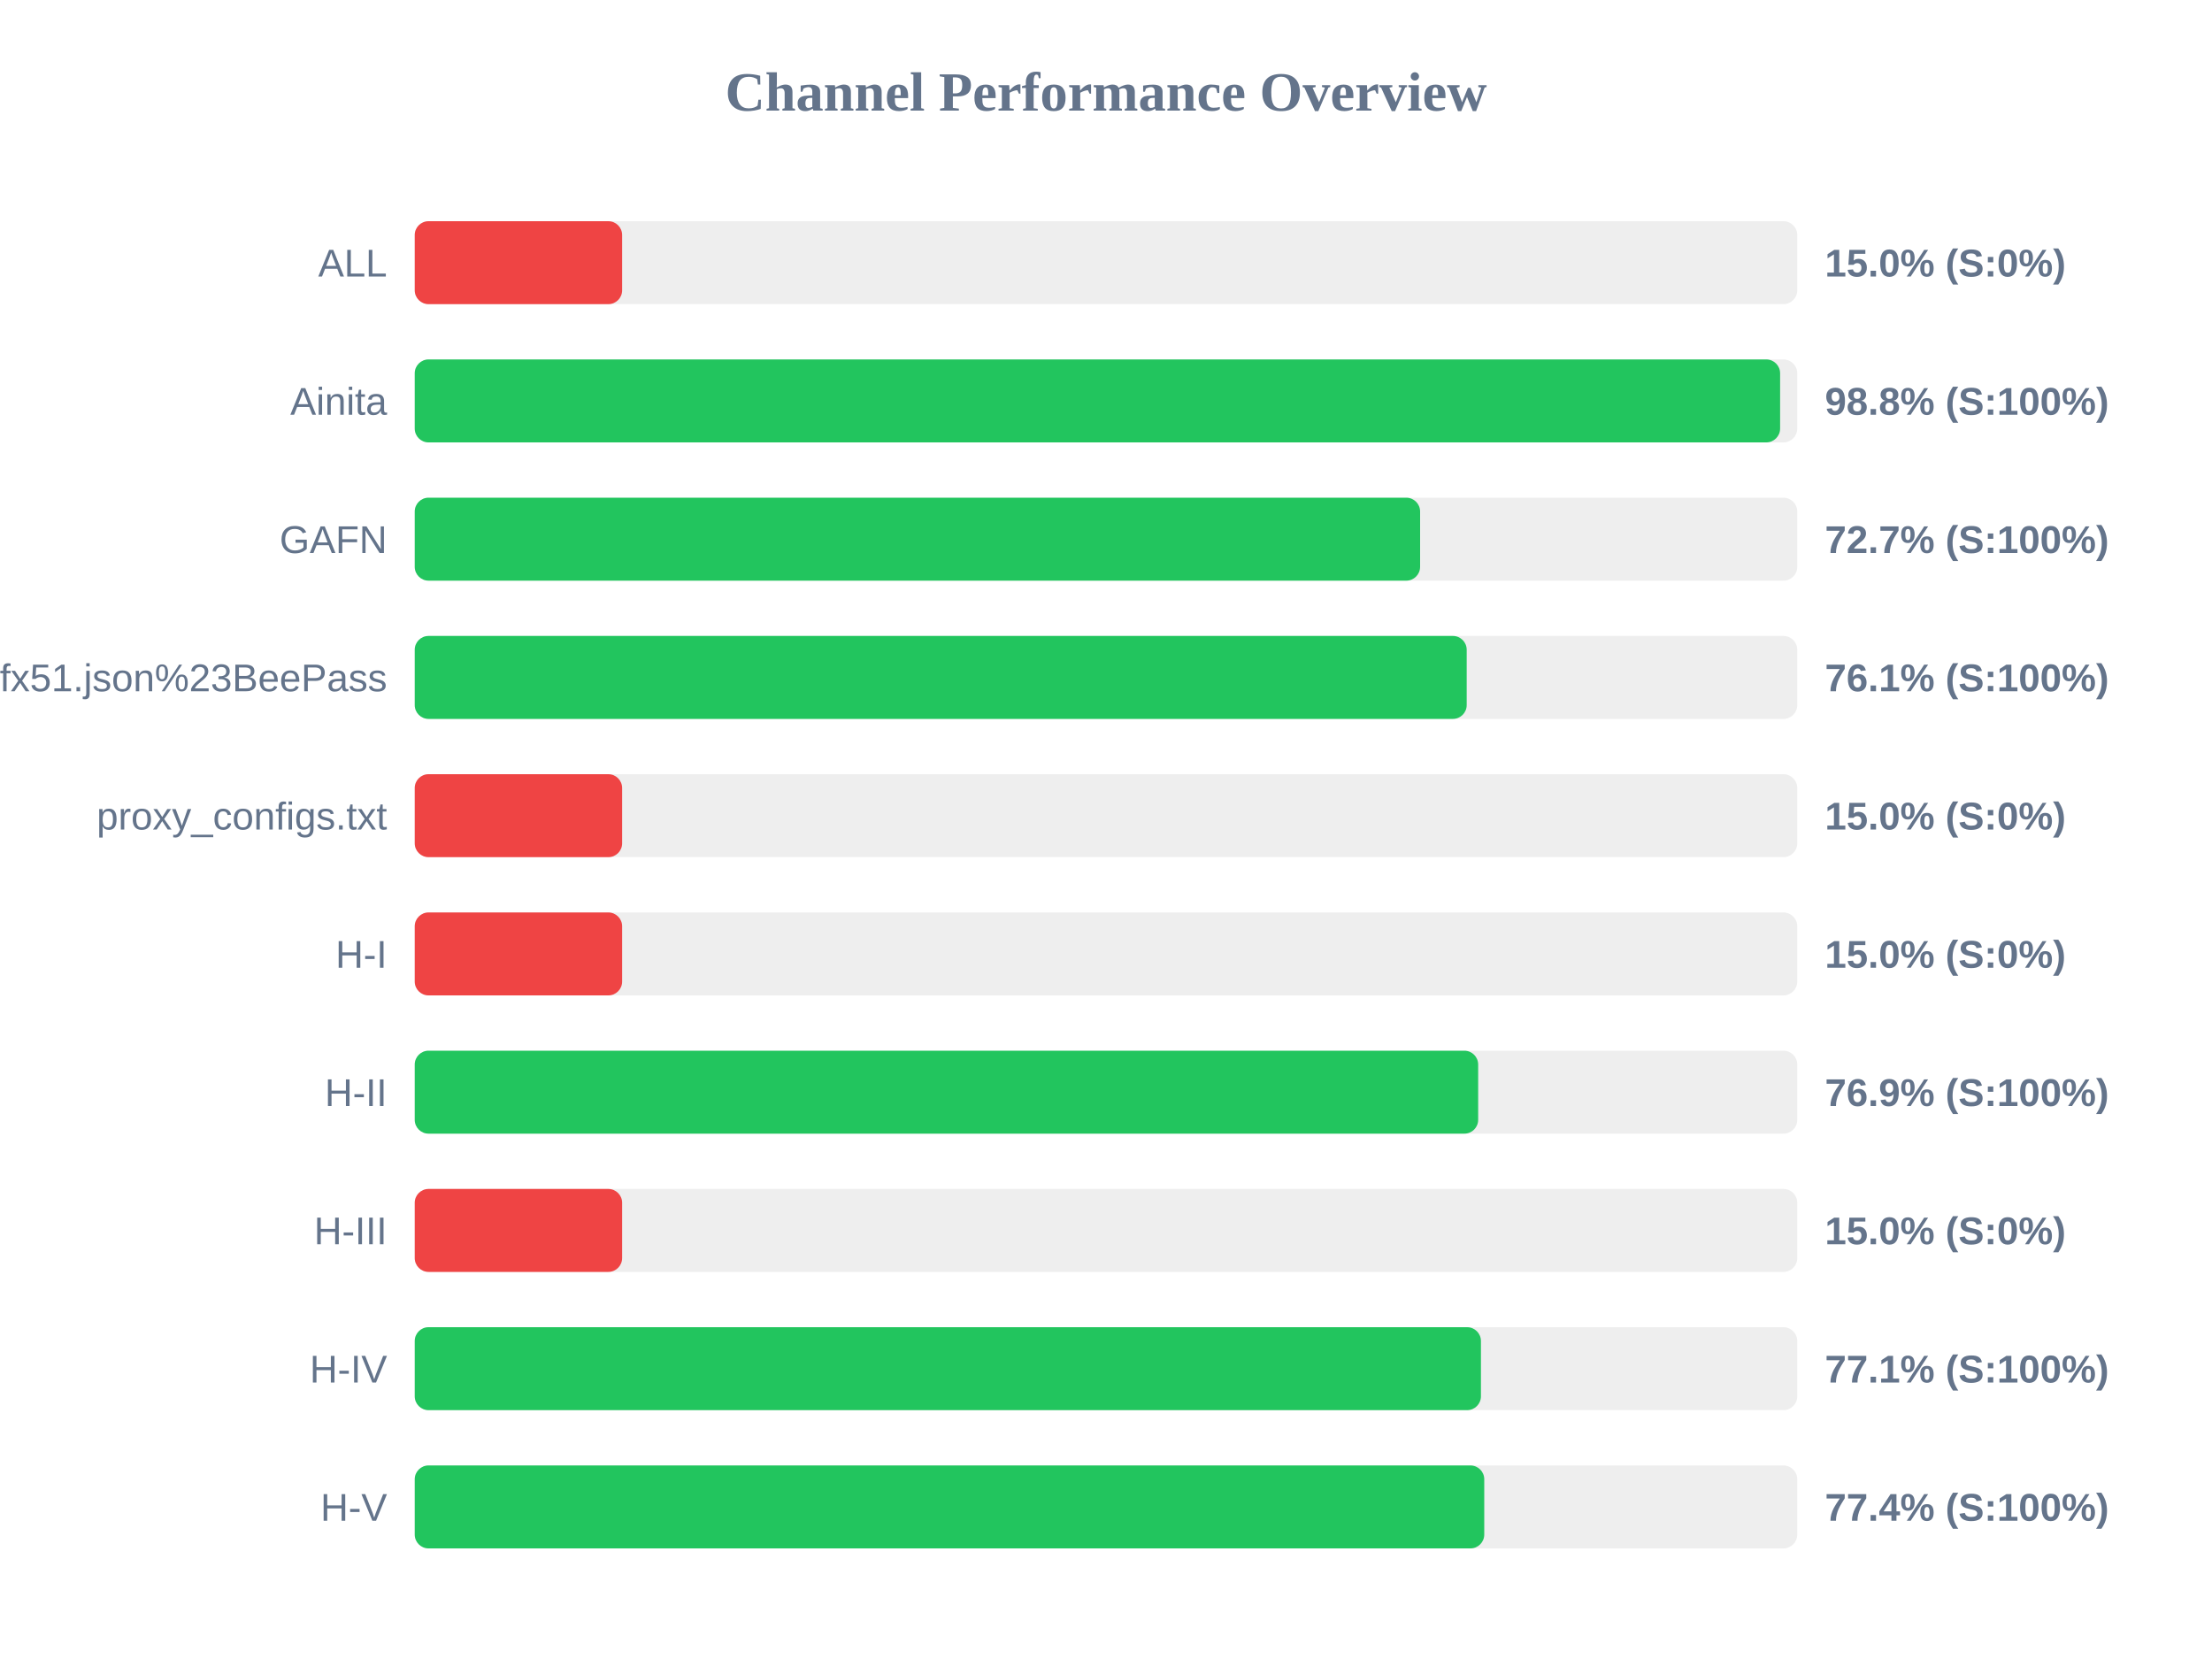
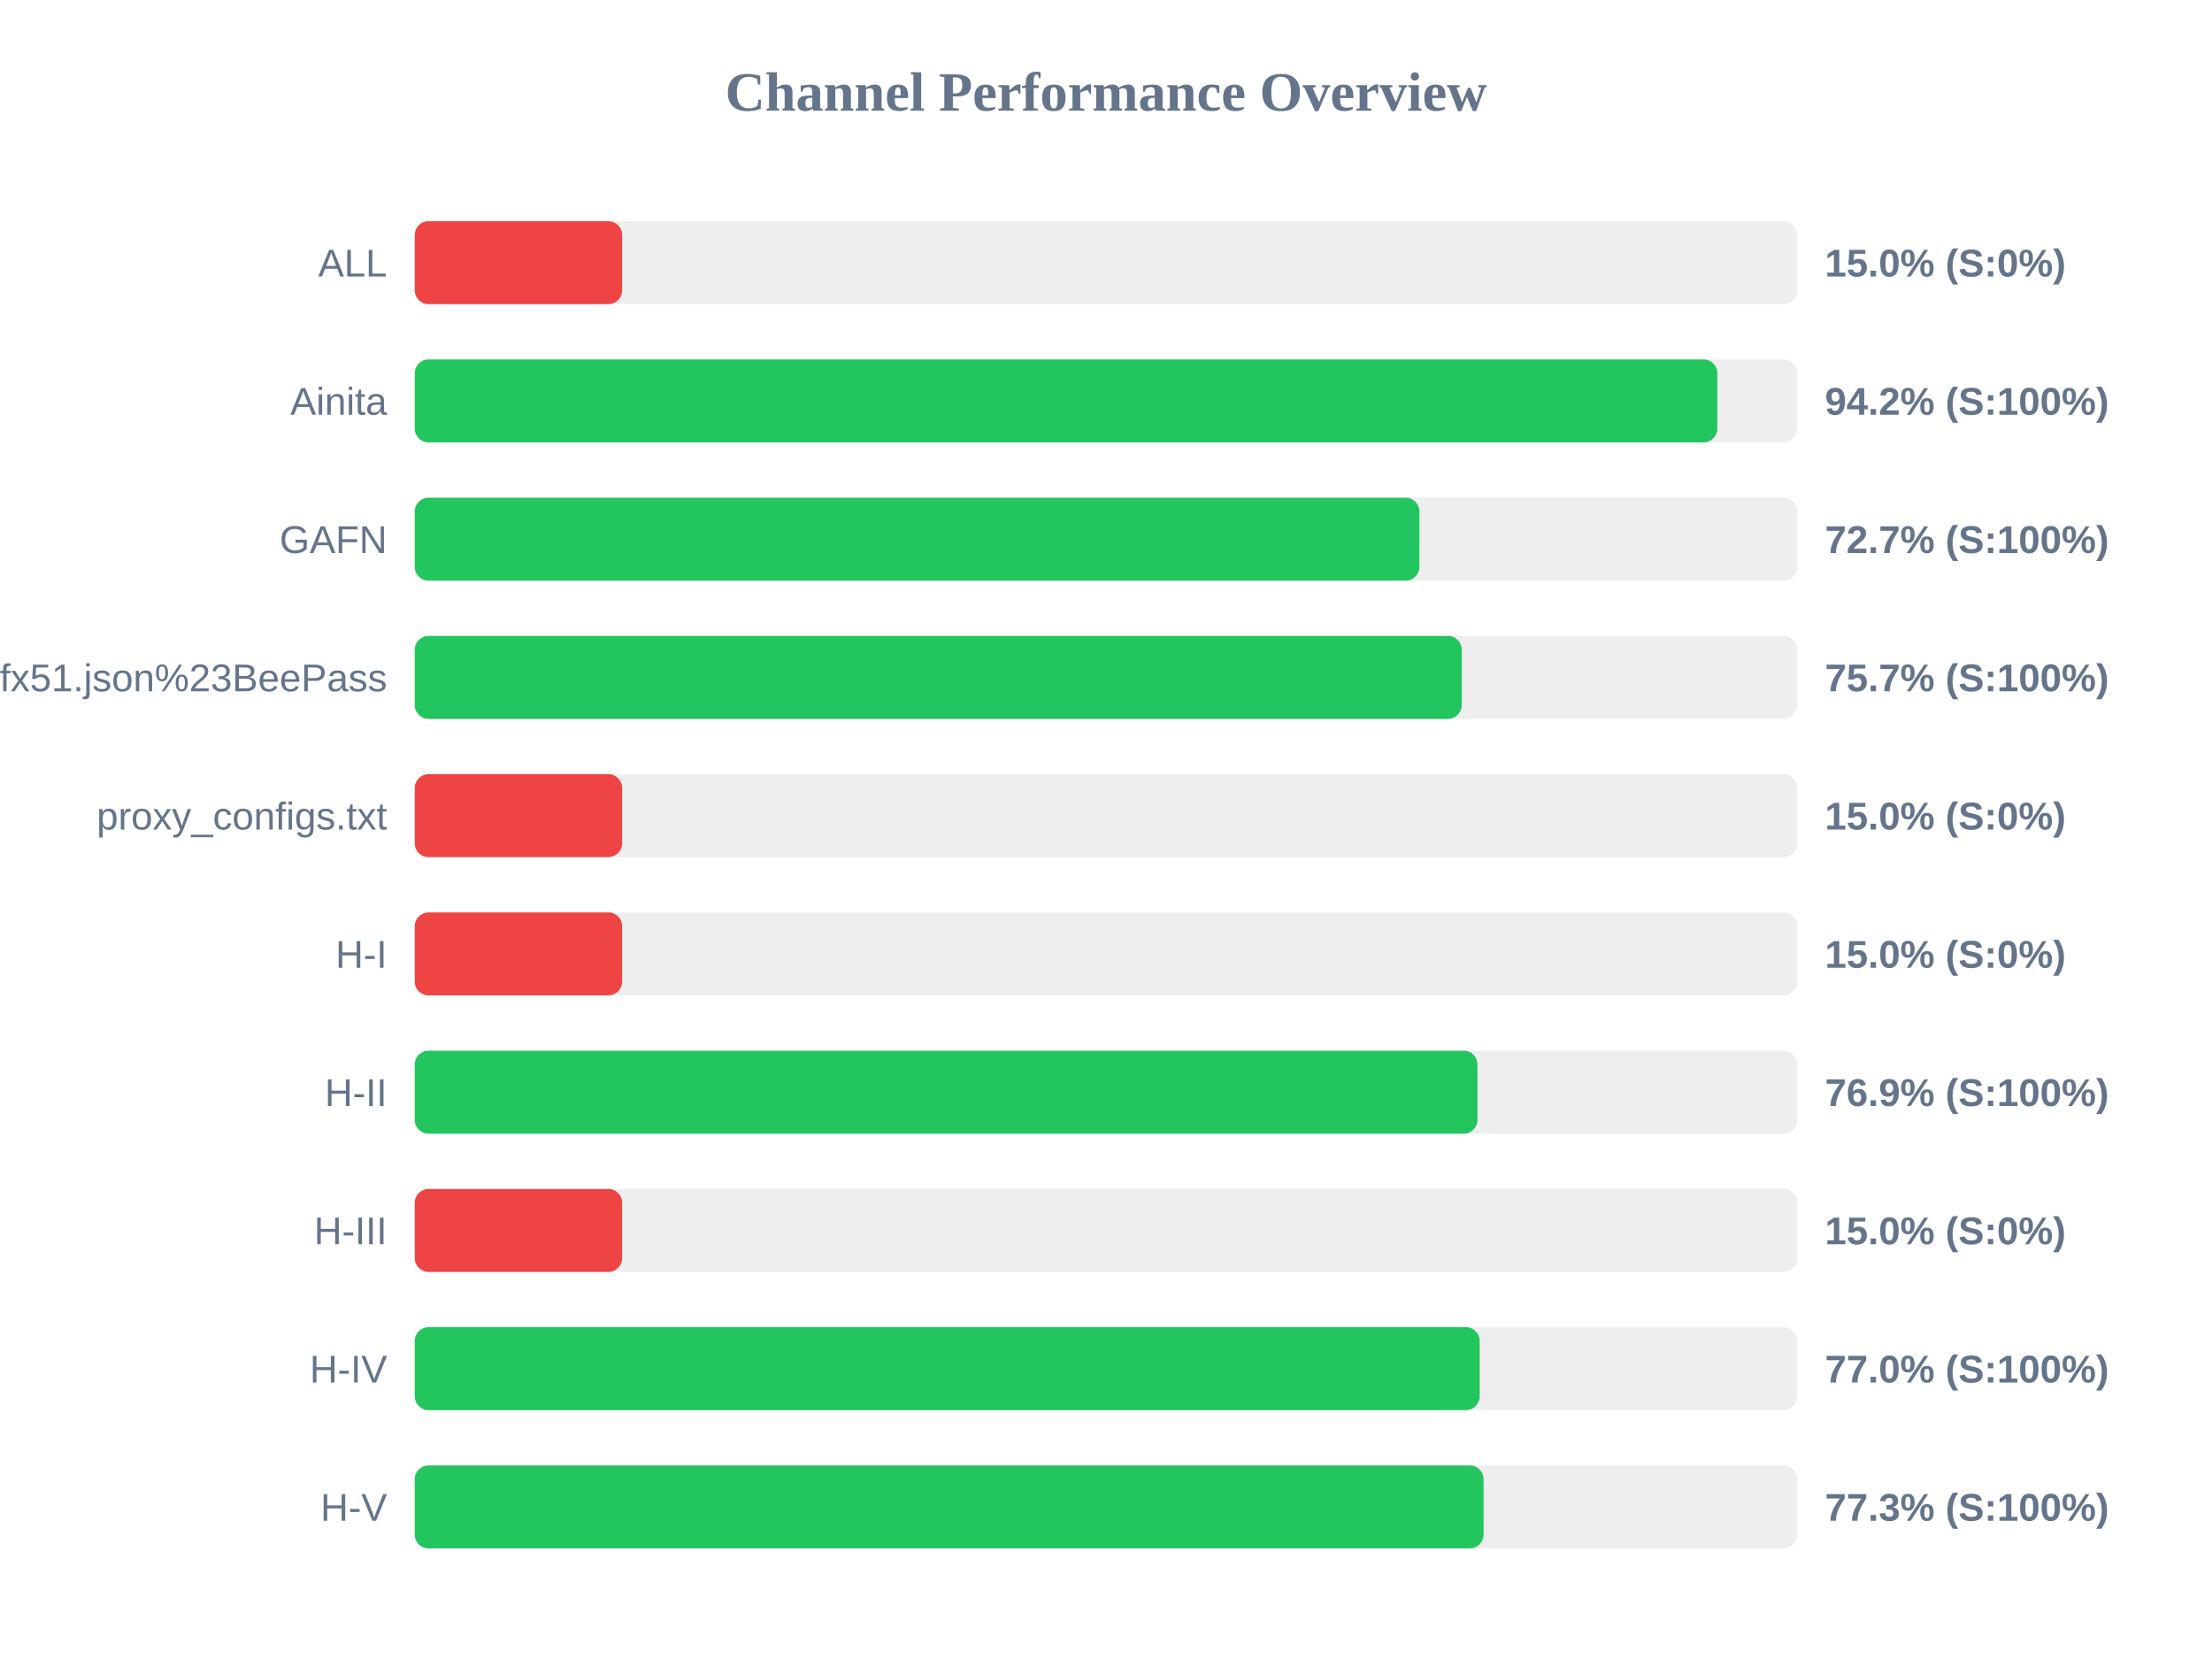
<svg xmlns="http://www.w3.org/2000/svg" width="800" height="600" version="1.1">
  <style>
        .row { font: 14px Arial; fill: #64748b; }
        .score { font: bold 14px Arial; fill: #64748b; }
    </style>
  <text x="400" y="40" text-anchor="middle" font-size="20px" font-weight="bold" fill="#64748b">Channel Performance Overview</text>
  <rect x="150" y="80" width="500" height="30" fill="#eee" rx="5" />
  <rect x="150" y="80" width="75.0" height="30" fill="#ef4444" rx="5" />
  <text x="140" y="100" text-anchor="end" class="row">ALL</text>
  <text x="660" y="100" text-anchor="start" class="score">15.0% (S:0%)</text>
  <rect x="150" y="130" width="500" height="30" fill="#eee" rx="5" />
-   <rect x="150" y="130" width="493.8" height="30" fill="#22c55e" rx="5" />
+   <rect x="150" y="130" width="471.1" height="30" fill="#22c55e" rx="5" />
  <text x="140" y="150" text-anchor="end" class="row">Ainita</text>
-   <text x="660" y="150" text-anchor="start" class="score">98.8% (S:100%)</text>
+   <text x="660" y="150" text-anchor="start" class="score">94.2% (S:100%)</text>
  <rect x="150" y="180" width="500" height="30" fill="#eee" rx="5" />
-   <rect x="150" y="180" width="363.6" height="30" fill="#22c55e" rx="5" />
+   <rect x="150" y="180" width="363.35" height="30" fill="#22c55e" rx="5" />
  <text x="140" y="200" text-anchor="end" class="row">GAFN</text>
  <text x="660" y="200" text-anchor="start" class="score">72.7% (S:100%)</text>
  <rect x="150" y="230" width="500" height="30" fill="#eee" rx="5" />
-   <rect x="150" y="230" width="380.45" height="30" fill="#22c55e" rx="5" />
+   <rect x="150" y="230" width="378.65" height="30" fill="#22c55e" rx="5" />
  <text x="140" y="250" text-anchor="end" class="row">sub?s=ssconf%3A%2F%2Fs3.amazonaws.com%2Fbeedynconprd%2Fzf38bv6oxi1nv3wfkpmxyfl8yj5fargza3foantoalu16vznl0ckxx7bgf1ufx51.json%23BeePass</text>
-   <text x="660" y="250" text-anchor="start" class="score">76.1% (S:100%)</text>
+   <text x="660" y="250" text-anchor="start" class="score">75.7% (S:100%)</text>
  <rect x="150" y="280" width="500" height="30" fill="#eee" rx="5" />
  <rect x="150" y="280" width="75.0" height="30" fill="#ef4444" rx="5" />
  <text x="140" y="300" text-anchor="end" class="row">proxy_configs.txt</text>
  <text x="660" y="300" text-anchor="start" class="score">15.0% (S:0%)</text>
  <rect x="150" y="330" width="500" height="30" fill="#eee" rx="5" />
  <rect x="150" y="330" width="75.0" height="30" fill="#ef4444" rx="5" />
  <text x="140" y="350" text-anchor="end" class="row">H-I</text>
  <text x="660" y="350" text-anchor="start" class="score">15.0% (S:0%)</text>
  <rect x="150" y="380" width="500" height="30" fill="#eee" rx="5" />
-   <rect x="150" y="380" width="384.6" height="30" fill="#22c55e" rx="5" />
+   <rect x="150" y="380" width="384.35" height="30" fill="#22c55e" rx="5" />
  <text x="140" y="400" text-anchor="end" class="row">H-II</text>
  <text x="660" y="400" text-anchor="start" class="score">76.9% (S:100%)</text>
  <rect x="150" y="430" width="500" height="30" fill="#eee" rx="5" />
  <rect x="150" y="430" width="75.0" height="30" fill="#ef4444" rx="5" />
  <text x="140" y="450" text-anchor="end" class="row">H-III</text>
  <text x="660" y="450" text-anchor="start" class="score">15.0% (S:0%)</text>
  <rect x="150" y="480" width="500" height="30" fill="#eee" rx="5" />
-   <rect x="150" y="480" width="385.6" height="30" fill="#22c55e" rx="5" />
+   <rect x="150" y="480" width="385.15" height="30" fill="#22c55e" rx="5" />
  <text x="140" y="500" text-anchor="end" class="row">H-IV</text>
-   <text x="660" y="500" text-anchor="start" class="score">77.1% (S:100%)</text>
+   <text x="660" y="500" text-anchor="start" class="score">77.0% (S:100%)</text>
  <rect x="150" y="530" width="500" height="30" fill="#eee" rx="5" />
-   <rect x="150" y="530" width="386.8" height="30" fill="#22c55e" rx="5" />
+   <rect x="150" y="530" width="386.55" height="30" fill="#22c55e" rx="5" />
  <text x="140" y="550" text-anchor="end" class="row">H-V</text>
-   <text x="660" y="550" text-anchor="start" class="score">77.4% (S:100%)</text>
+   <text x="660" y="550" text-anchor="start" class="score">77.3% (S:100%)</text>
</svg>
